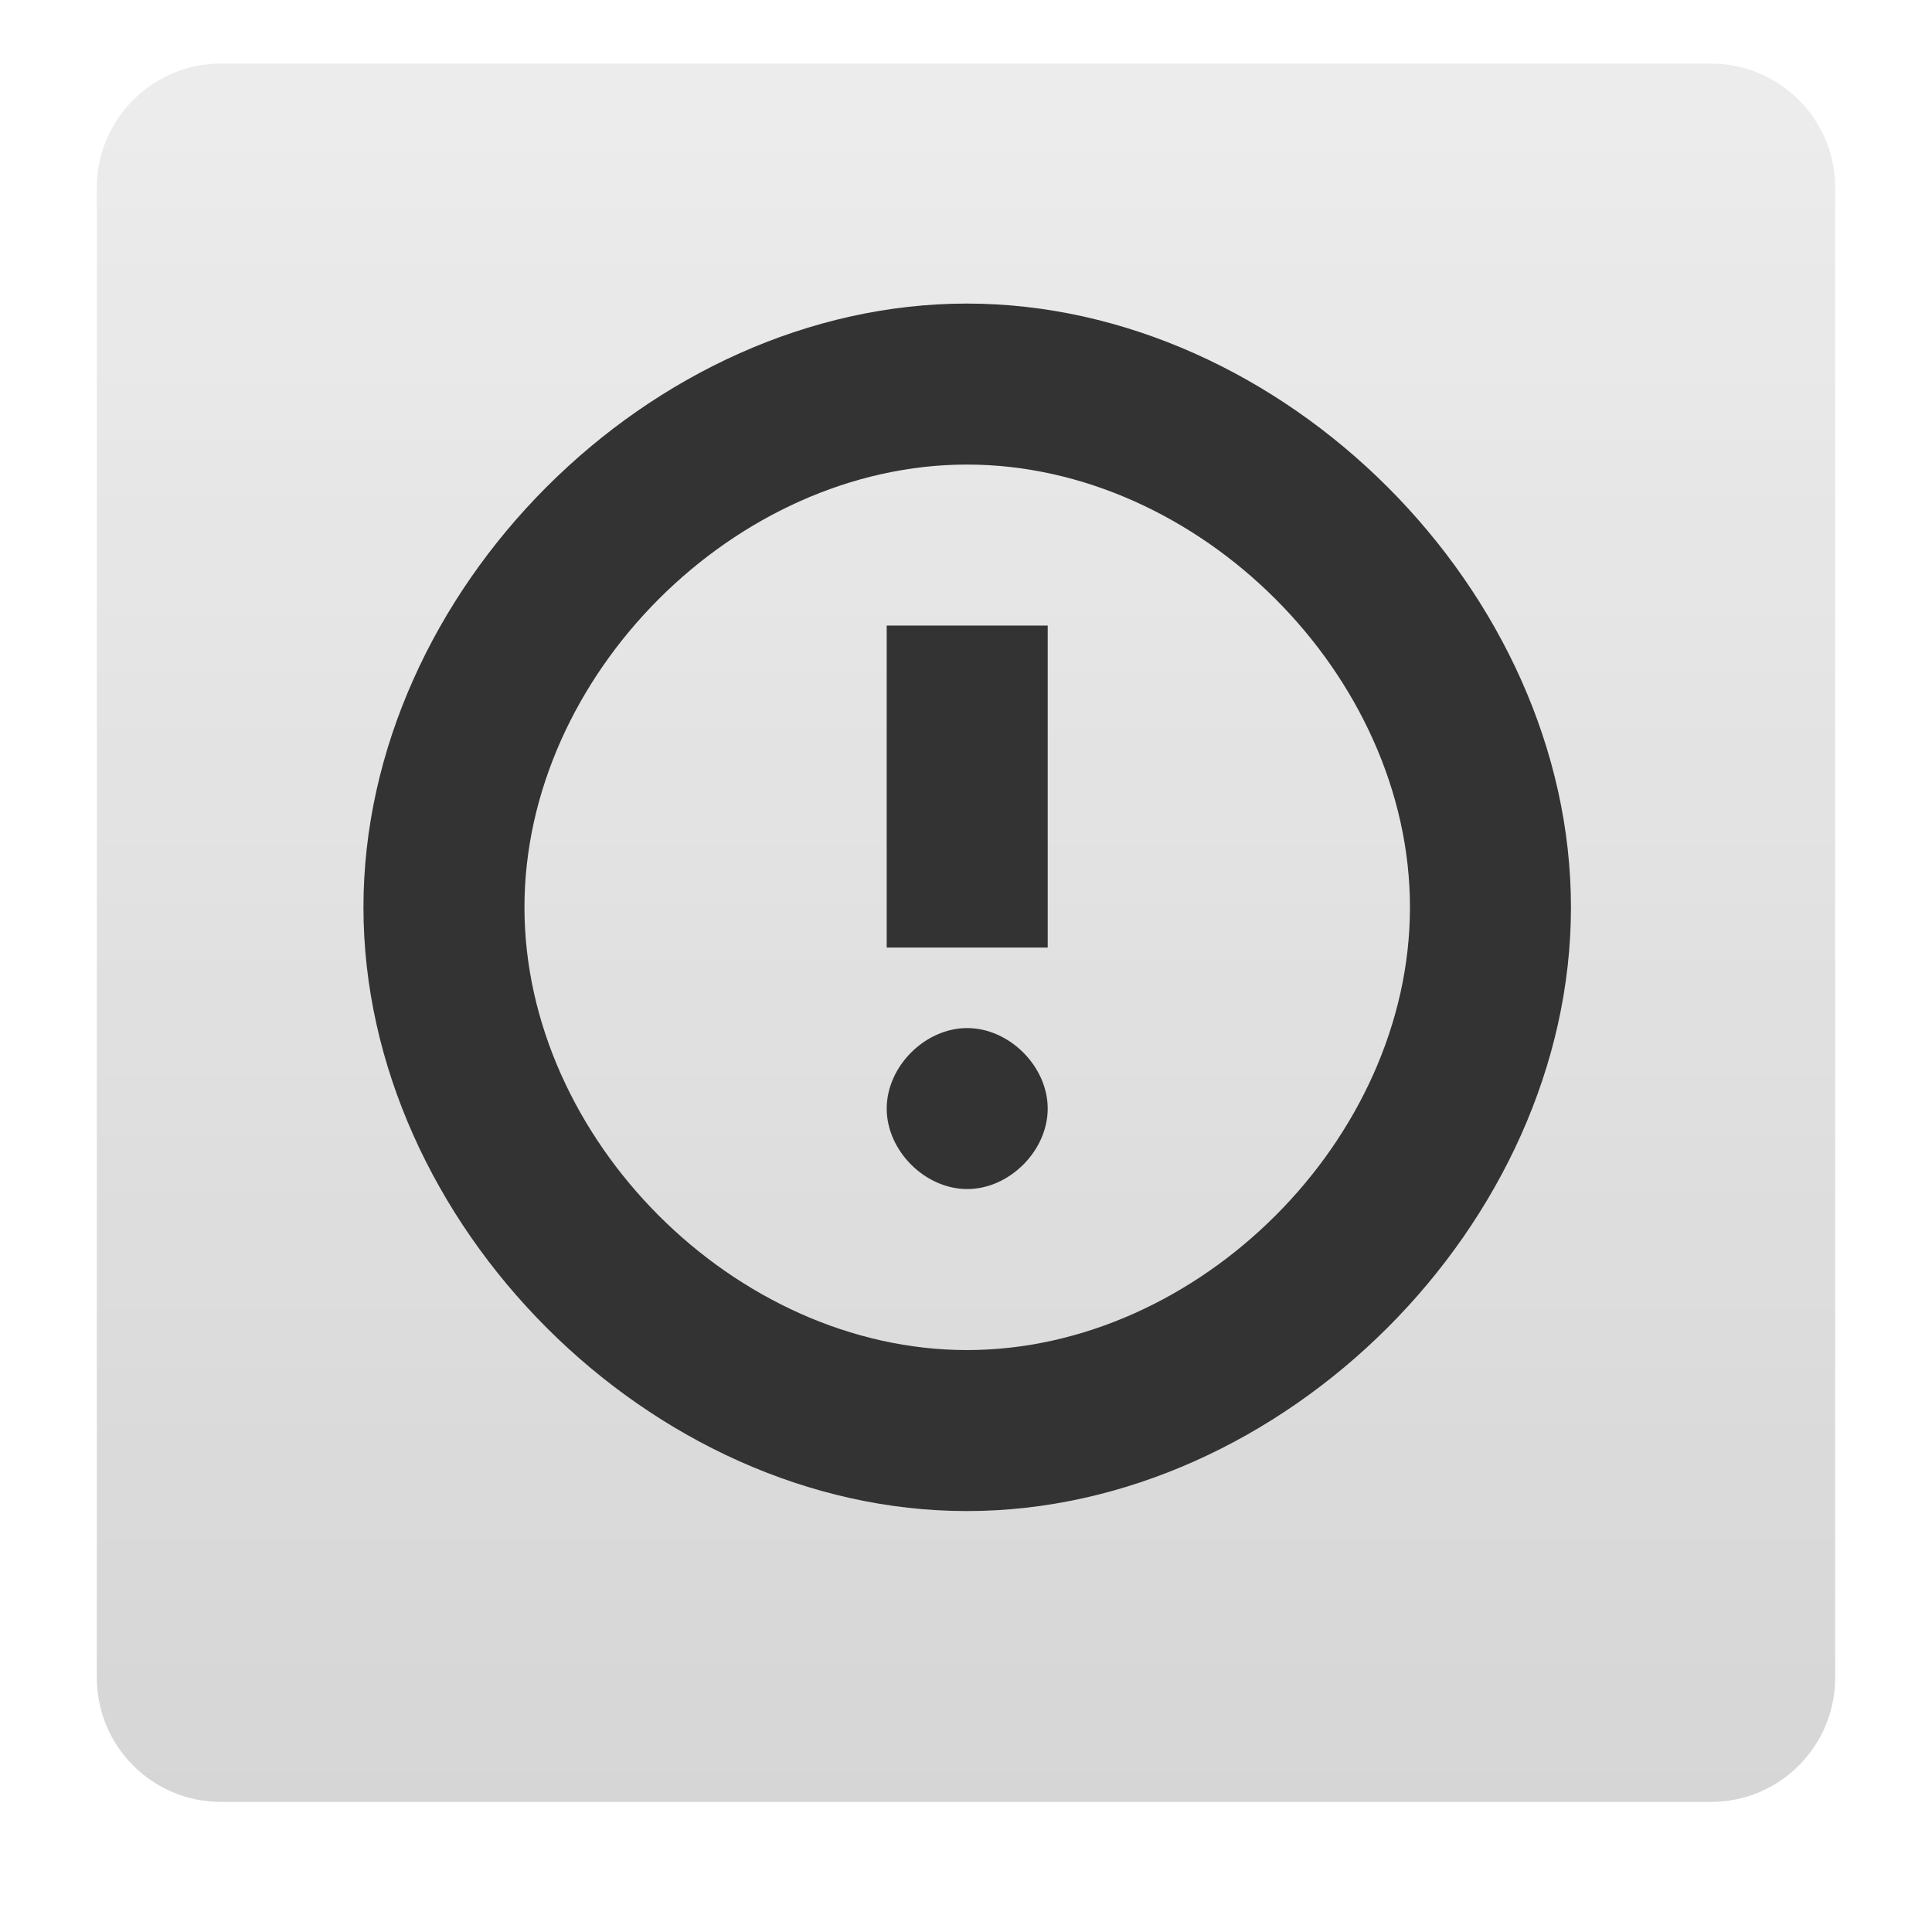
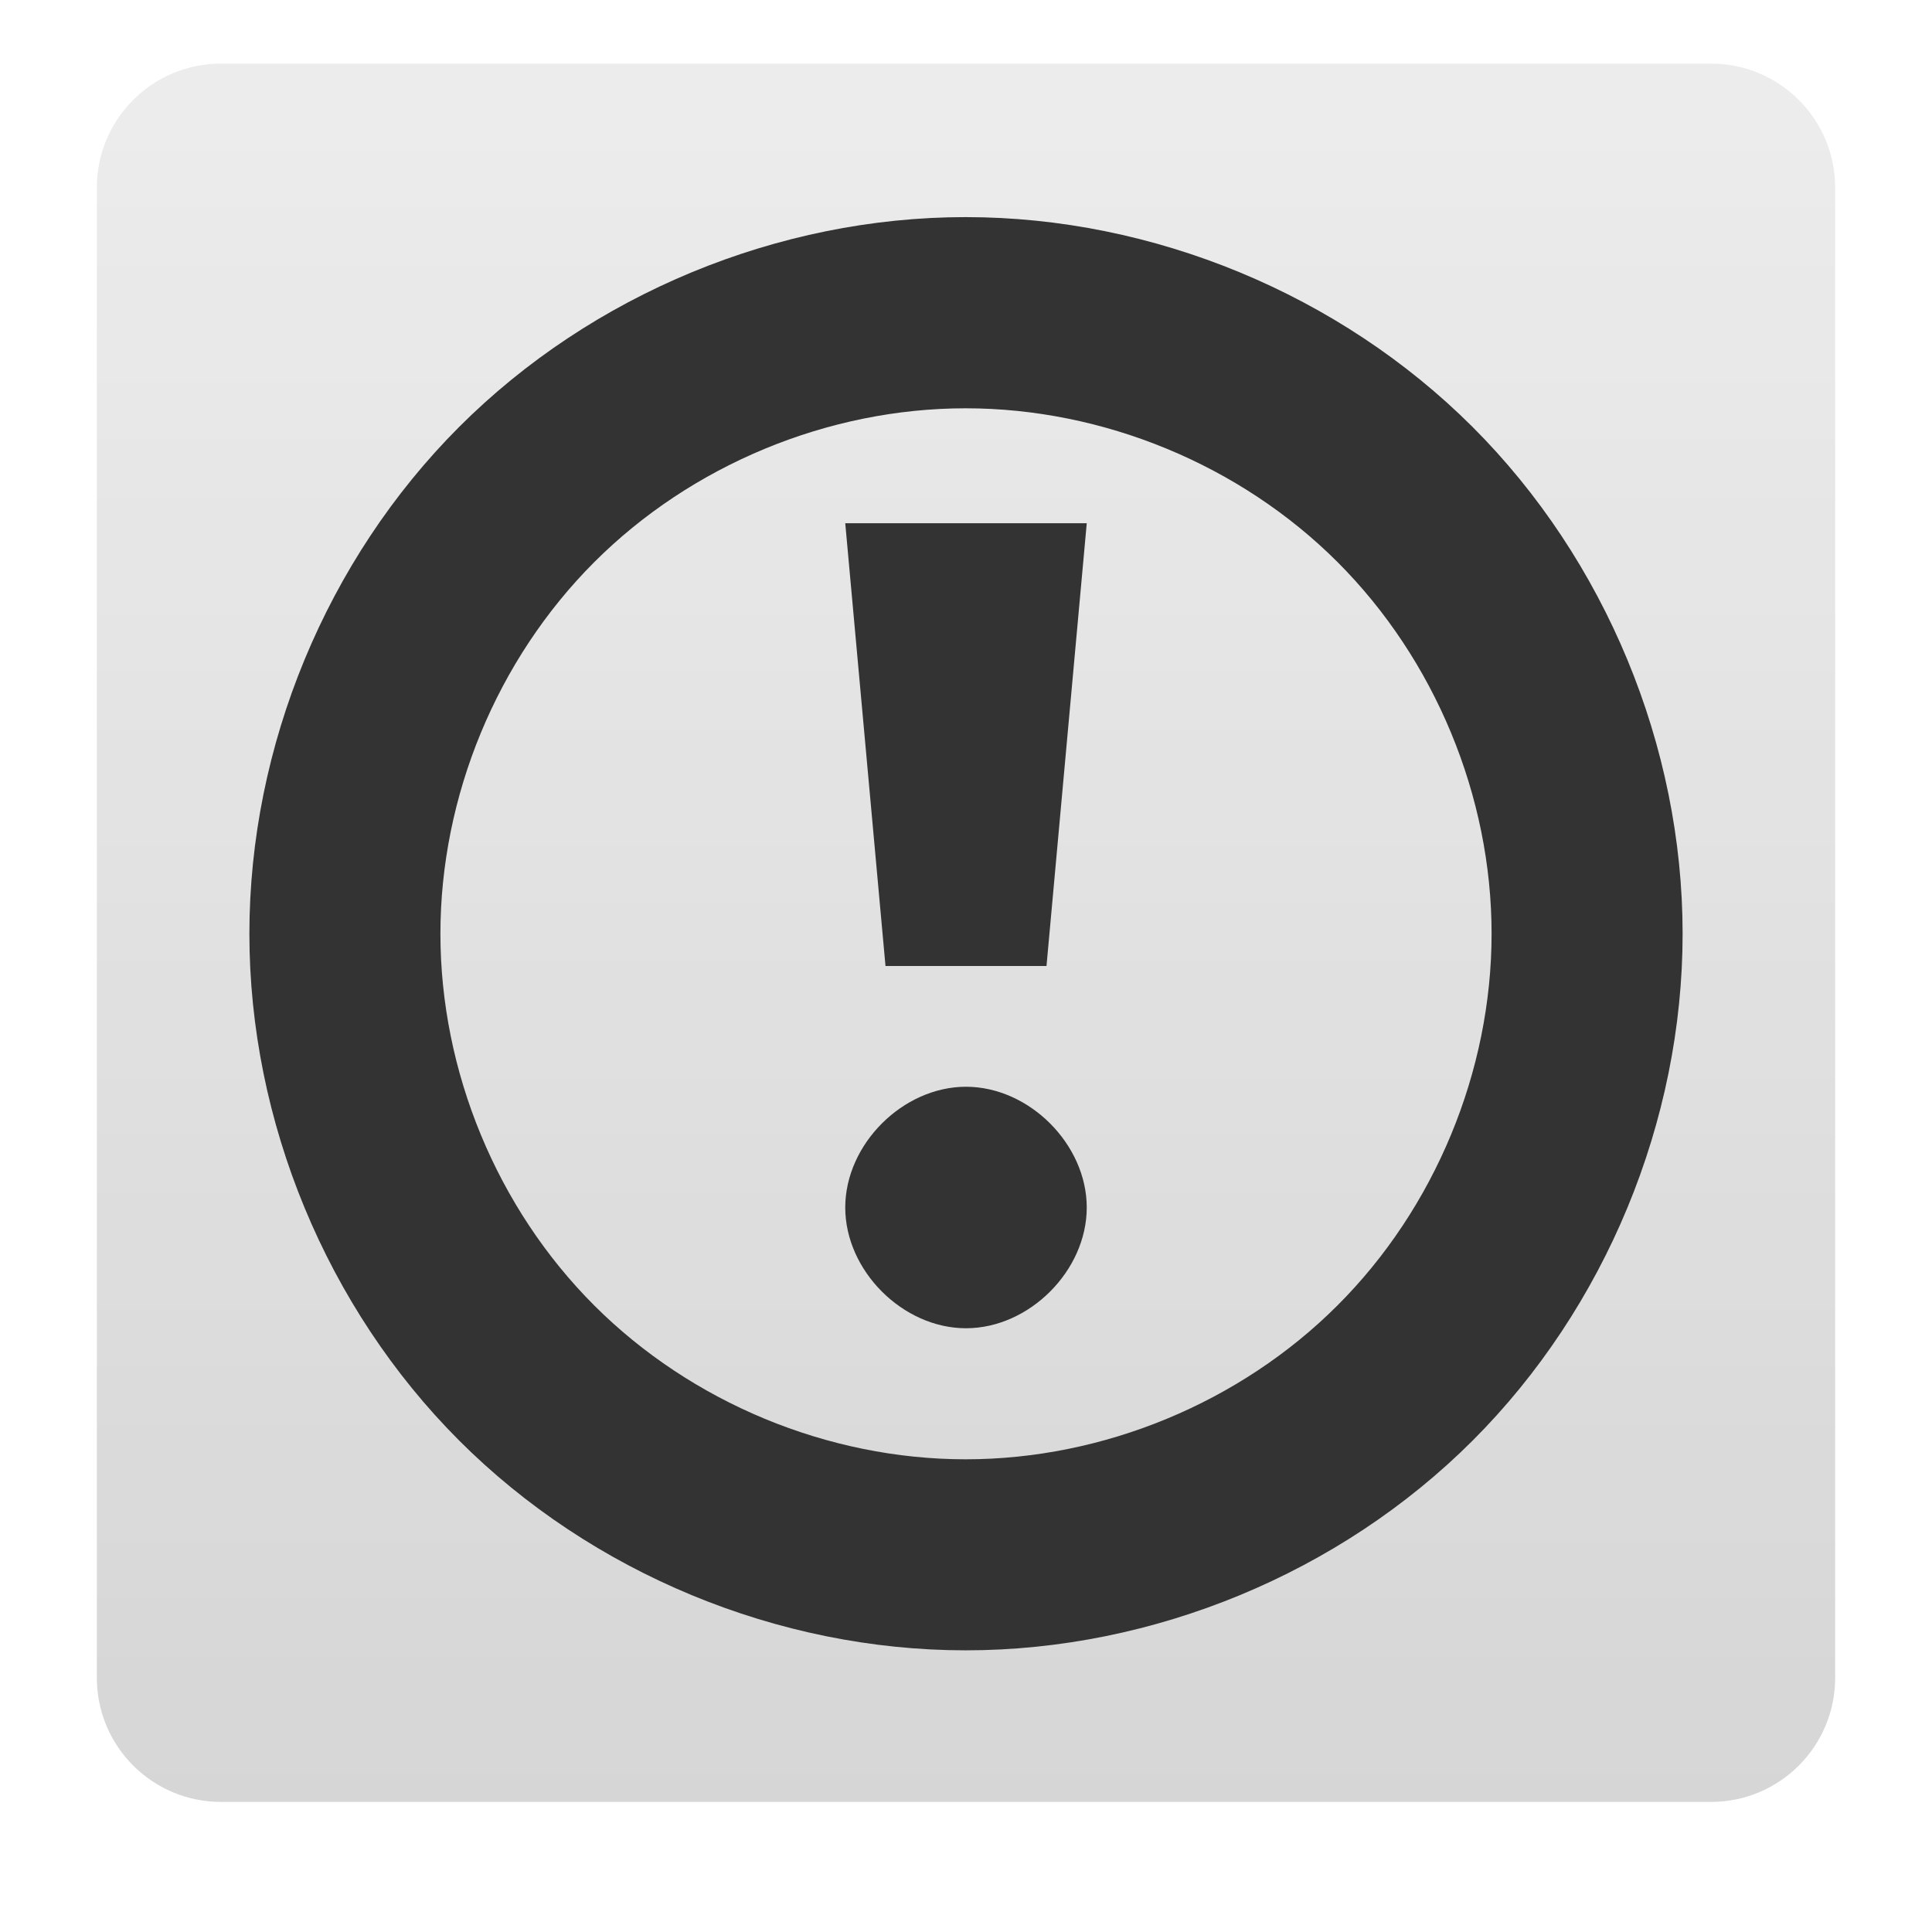
<svg xmlns="http://www.w3.org/2000/svg" xmlns:xlink="http://www.w3.org/1999/xlink" width="24" version="1.0" height="24">
-   <defs id="defs4">
-     <clipPath id="clipPath2883">
-       <path style="opacity:.3;fill:#f00;stroke:none;color:#000;stroke-width:4" id="path2885" d="m -100,-74 0,96 96,0 0,-96 -96,0 z  m 48,16 c 17.664,0 32,14.336 32,32 4e-06,17.664 -14.336,32 -32,32 -17.664,0 -32,-14.336 -32,-32 0,-17.664 14.336,-32 32,-32 z  m 12.125,16.125 -16.25,18.875 -8,-7.25 -7.75,8.375 15.75,15.625 24,-27.25 -7.75,-8.375 z " />
-     </clipPath>
-     <clipPath id="clipPath3266">
-       <path style="opacity:.3;fill:#f00;stroke:none;color:#000;stroke-width:4" id="path3268" d="M 0,0 0,96 96,96 96,0 0,0 z m 12,6 72,0 c 3.324,0 6,2.676 6,6 l 0,72 c 0,3.324 -2.676,6 -6,6 L 12,90 C 8.676,90 6,87.324 6,84 L 6,12 C 6,8.676 8.676,6 12,6 z" />
-     </clipPath>
-     <linearGradient id="ButtonColor-6" y1="21" x1="10.32" y2="0.999" x2="10.32" gradientUnits="userSpaceOnUse">
-       <stop offset="0" style="stop-color:#c8c8c8" id="stop3189-4" />
-       <stop offset="1" style="stop-color:#e6e6e6" id="stop3191-0" />
+   <defs>
+     <linearGradient id="ButtonColor-6" y1="21" x1="10.32" y2="1" x2="10.32" gradientUnits="userSpaceOnUse">
+       <stop offset="0" style="stop-color:#c8c8c8" />
+       <stop offset="1" style="stop-color:#e6e6e6" />
    </linearGradient>
-     <linearGradient gradientTransform="matrix(0.2570698,0,0,0.2570698,-0.3394947,-0.7525833)" xlink:href="#ButtonColor-6" id="linearGradient3024" y1="90" x1="48" y2="5.988" gradientUnits="userSpaceOnUse" x2="48" />
+     <linearGradient gradientTransform="matrix(0.2570698,0,0,0.2570698,-0.3394947,-0.7525833)" xlink:href="#ButtonColor-6" id="linearGradient3035" y1="90" x1="48" y2="5.988" gradientUnits="userSpaceOnUse" x2="48" />
  </defs>
-   <g style="stroke:none">
-     <rect width="21.594" x="1.203" y="0.79" rx="1.542" ry="1.542" height="21.594" style="opacity:.75;fill:url(#linearGradient3024)" id="rect2419" />
-     <g style="fill:#333;fill-rule:evenodd">
-       <path id="path3274" d="m 12.011,3.771 c -3.927,0 -7.496,3.573 -7.496,7.5 0,3.927 3.569,7.5 7.496,7.5 3.927,0 7.504,-3.573 7.504,-7.5 0,-3.927 -3.577,-7.5 -7.504,-7.5 z  m .002,2 c 2.88,-0 5.502,2.62 5.502,5.5 0,2.88 -2.622,5.5 -5.502,5.5 -2.88,-0 -5.498,-2.62 -5.498,-5.5 0,-2.88 2.618,-5.5 5.498,-5.5 z " />
-       <path id="path3285" d="m 13.015,13.771 c 0,-0.524 -0.477,-1 -1,-1 -0.524,0 -1,0.476 -1,1 0,0.524 0.476,1 1,1 0.524,0 1,-0.476 1,-1 z " />
-       <rect width="2" x="11.015" y="-11.771" height="4" id="rect3273" transform="scale(1,-1)" />
-     </g>
+   <rect width="21.594" x="1.203" y="0.79" rx="1.542" height="21.594" style="opacity:.75;fill:url(#linearGradient3035)" />
+   <g style="fill:#333;fill-rule:evenodd">
+     <path d="m 11.996,2.697 c -2.331,0 -4.646,0.959 -6.293,2.607 -1.647,1.648 -2.605,3.964 -2.605,6.295 0,2.331 0.959,4.647 2.605,6.295 1.647,1.648 3.962,2.607 6.293,2.607 2.331,0 4.648,-0.957 6.297,-2.605 1.649,-1.648 2.609,-3.966 2.609,-6.297 0,-2.331 -0.96,-4.647 -2.609,-6.295 C 16.644,3.657 14.327,2.697 11.996,2.697 Z m 0,2.375 c 1.709,-9.94e-5 3.41,0.702 4.619,1.91 1.209,1.209 1.914,2.908 1.914,4.617 0,1.709 -0.705,3.409 -1.914,4.617 -1.209,1.209 -2.91,1.912 -4.619,1.912 -1.709,0 -3.407,-0.704 -4.615,-1.912 C 6.173,15.008 5.471,13.309 5.471,11.6 5.471,9.891 6.173,8.193 7.381,6.984 8.589,5.776 10.287,5.072 11.996,5.072 Z" />
+     <path style="stroke-width:1.5" d="m 13.5,15 c 0,-0.785 -0.715,-1.5 -1.5,-1.5 -0.785,0 -1.5,0.715 -1.5,1.5 0,0.785 0.714,1.5 1.5,1.5 0.785,1.5e-4 1.5,-0.714 1.5,-1.5 z" />
+     <path d="m 11,12 h 2 L 13.5,6.5 h -3 z" />
  </g>
</svg>
